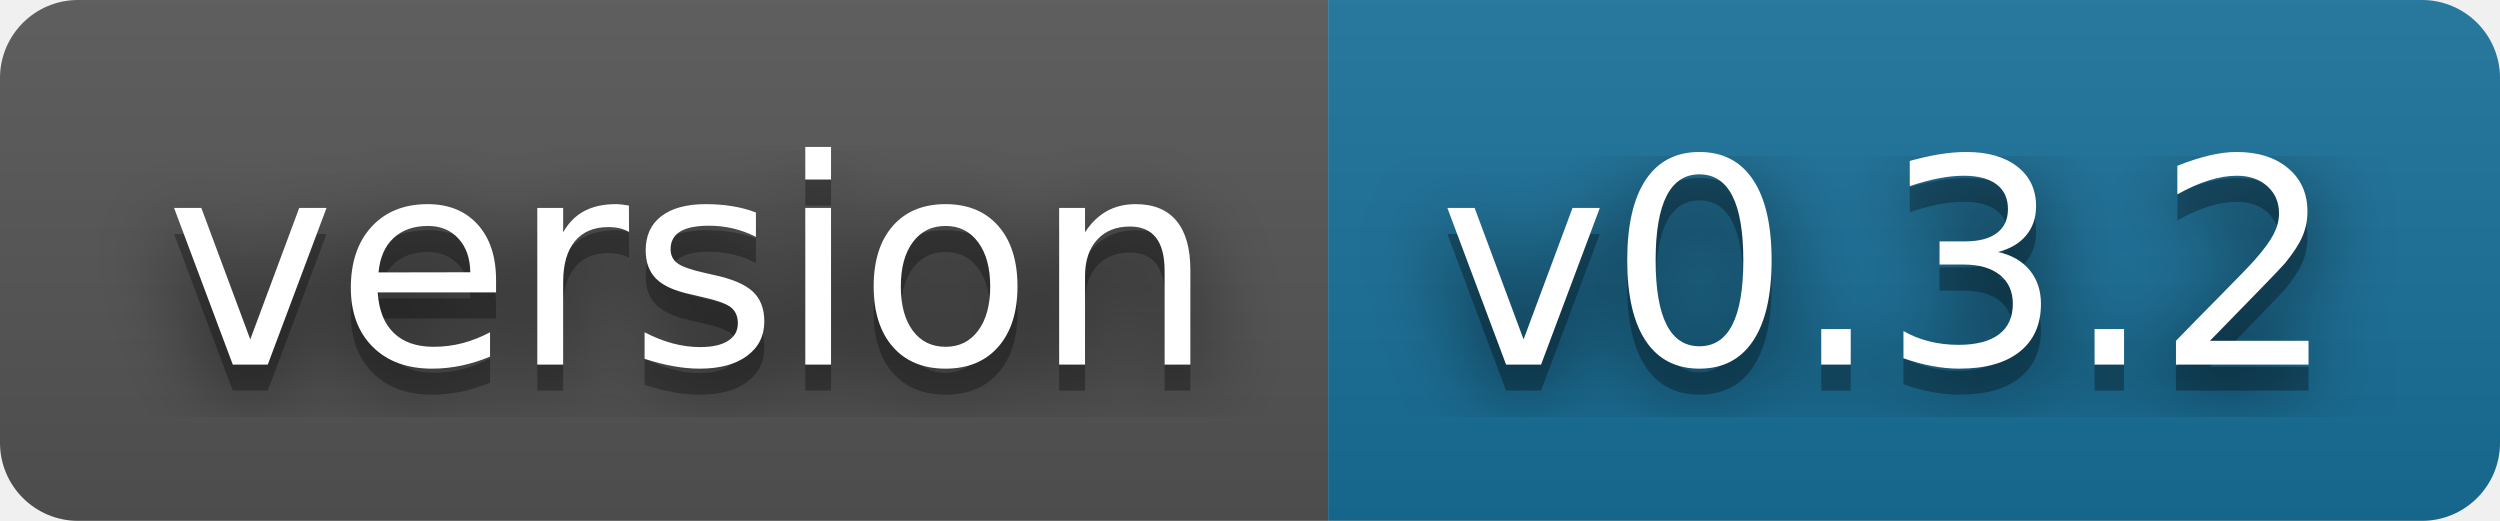
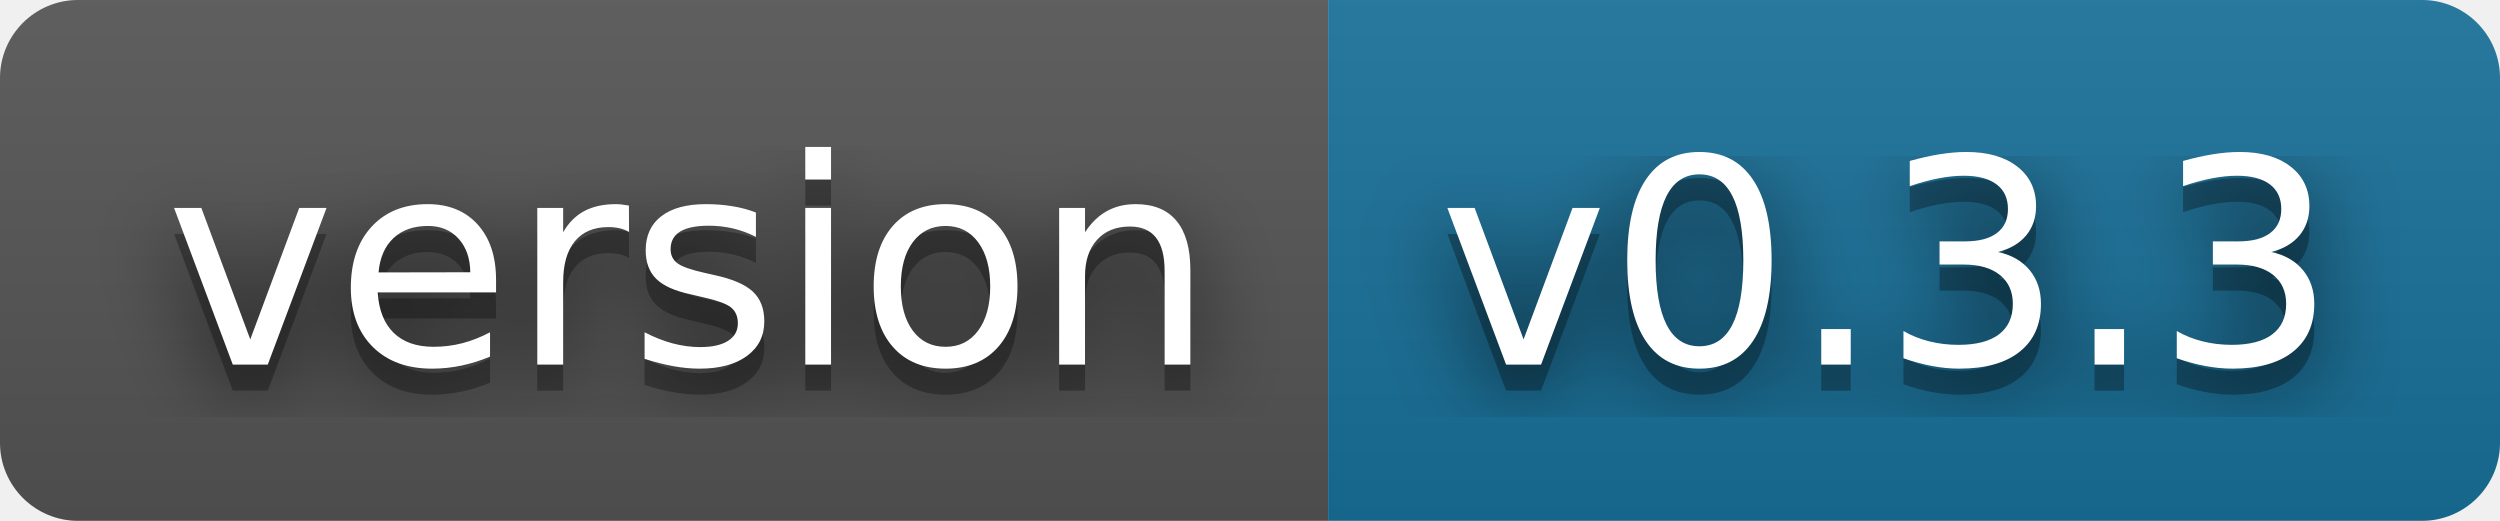
- <svg xmlns="http://www.w3.org/2000/svg" width="96" height="20" role="img" aria-label="version: v0.3.2">
+ <svg xmlns="http://www.w3.org/2000/svg" width="96" height="20" role="img" aria-label="version: v0.3.3">
  <filter id="blur">
    <feGaussianBlur stdDeviation="16" />
  </filter>
  <linearGradient id="s" x2="0" y2="100%">
    <stop offset="0" stop-color="#bbb" stop-opacity=".1" />
    <stop offset="1" stop-opacity=".1" />
  </linearGradient>
  <clipPath id="r">
    <rect width="96" height="20" rx="3" />
  </clipPath>
  <g clip-path="url(#r)">
    <rect width="51" height="20" fill="#555" />
    <rect x="51" width="45" height="20" fill="#18709a" />
    <rect width="96" height="20" fill="url(#s)" />
  </g>
  <g fill="#fff" text-anchor="middle" font-family="Verdana,Geneva,DejaVu Sans,sans-serif" text-rendering="geometricPrecision" font-size="110">
    <g transform="scale(.1)">
      <g aria-hidden="true" fill="#010101">
        <text x="265" y="150" fill-opacity=".8" filter="url(#blur)" textLength="410">version</text>
        <text x="265" y="150" fill-opacity=".3" textLength="410">version</text>
      </g>
      <text x="265" y="140" textLength="410">version</text>
    </g>
    <g transform="scale(.1)">
      <g aria-hidden="true" fill="#010101">
-         <text x="725" y="150" fill-opacity=".8" filter="url(#blur)" textLength="350">v0.3.2</text>
-         <text x="725" y="150" fill-opacity=".3" textLength="350">v0.3.2</text>
+         <text x="725" y="150" fill-opacity=".8" filter="url(#blur)" textLength="350">v0.3.3</text>
+         <text x="725" y="150" fill-opacity=".3" textLength="350">v0.3.3</text>
      </g>
-       <text x="725" y="140" textLength="350">v0.3.2</text>
+       <text x="725" y="140" textLength="350">v0.3.3</text>
    </g>
  </g>
</svg>
